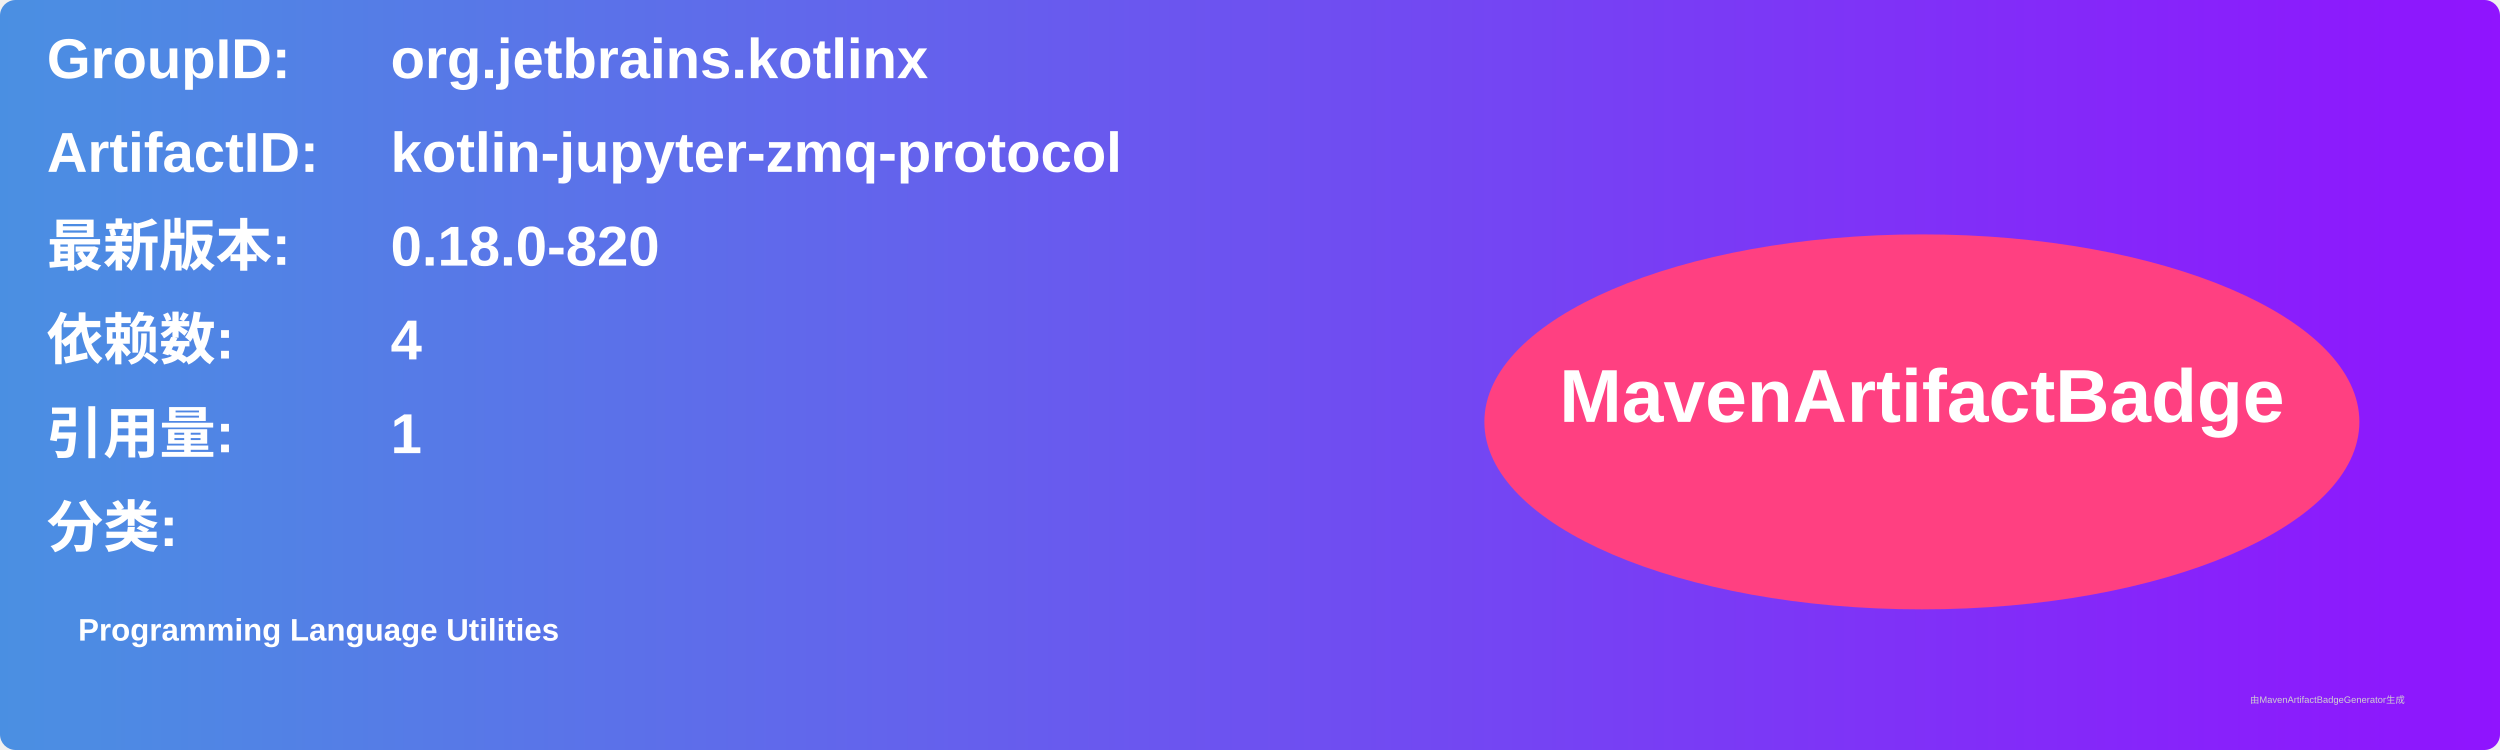
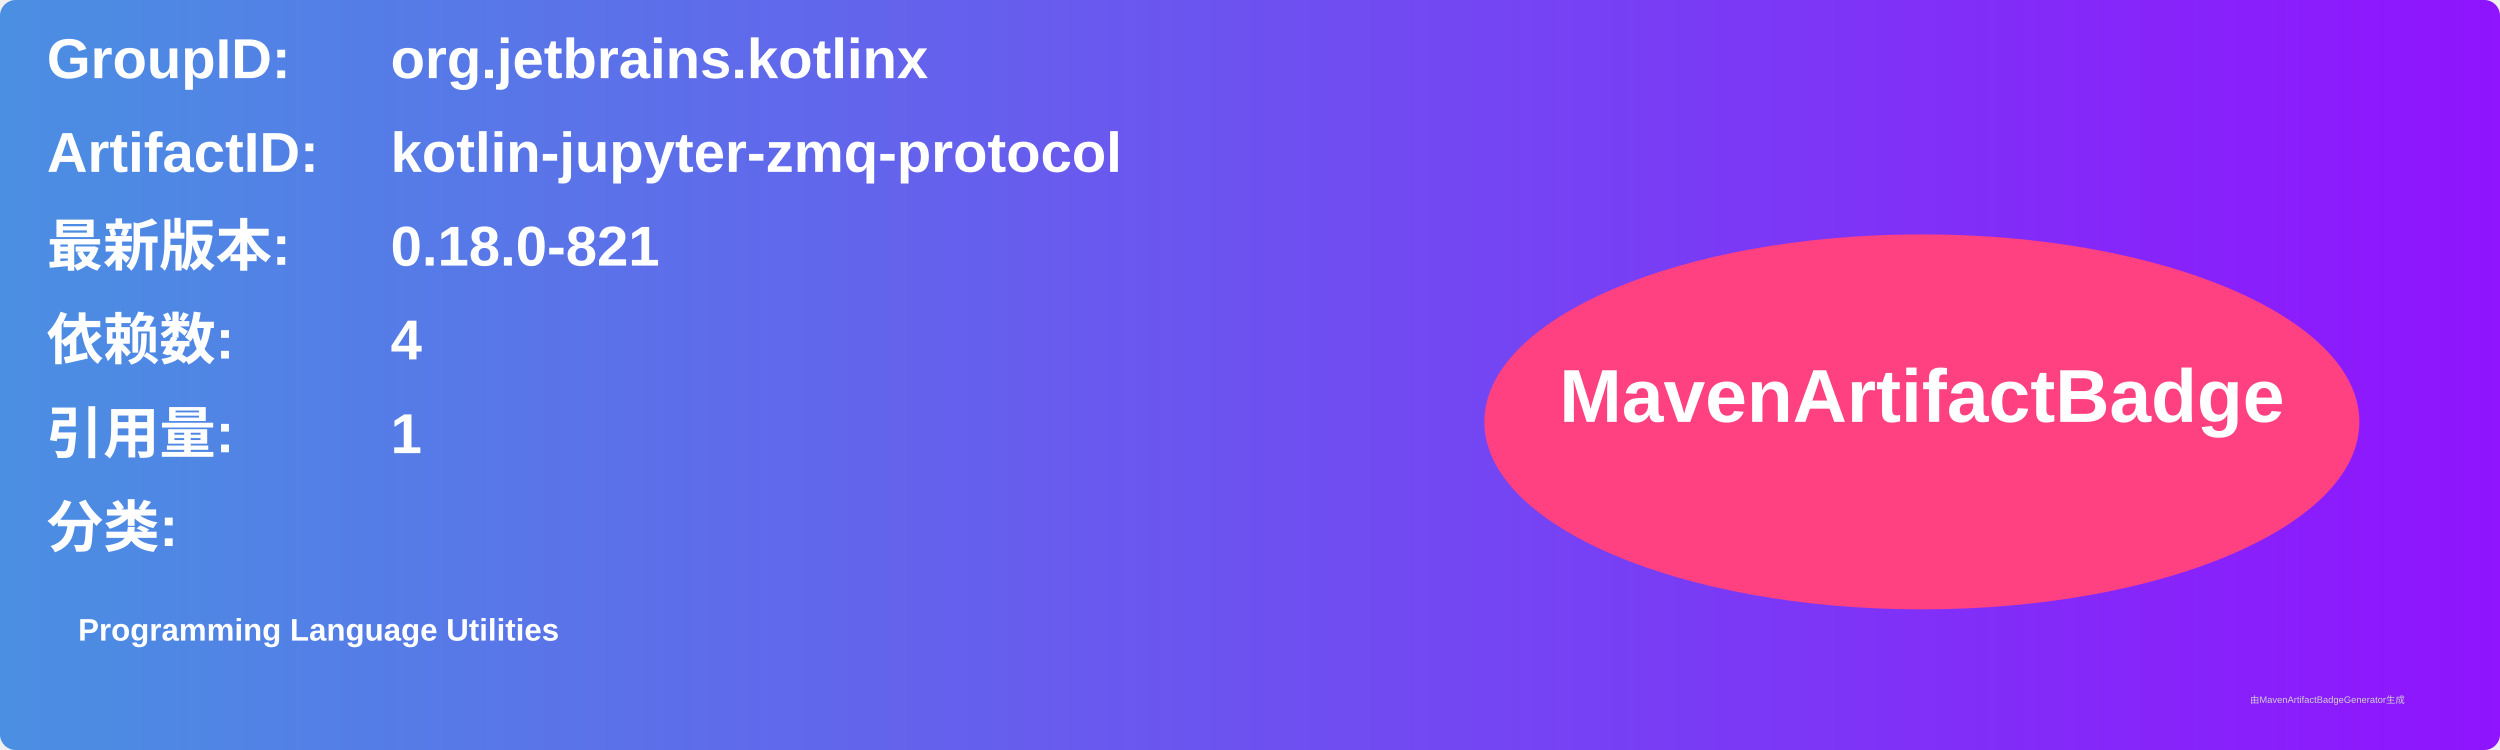
<svg xmlns="http://www.w3.org/2000/svg" width="800" height="240" viewBox="0 0 800 240">
  <linearGradient id="grad" x1="0%" y1="0%" x2="100%" y2="0%">
    <stop offset="0%" stop-color="#4a90e2" />
    <stop offset="100%" stop-color="#9013fe" />
  </linearGradient>
  <rect width="100%" height="100%" rx="5" ry="5" fill="url(#grad)" />
  <g transform="translate(15, 15)">
    <text x="0" y="10" font-family="Arial" font-size="18" fill="white" font-weight="bold" width="260">GroupID:</text>
    <text x="110" y="10" font-family="Arial" font-size="18" fill="white" font-weight="bold" width="460">org.jetbrains.kotlinx</text>
    <text x="0" y="40" font-family="Arial" font-size="18" fill="white" font-weight="bold" width="260">ArtifactID:</text>
    <text x="110" y="40" font-family="Arial" font-size="18" fill="white" font-weight="bold" width="460">kotlin-jupyter-zmq-protocol</text>
    <text x="0" y="70" font-family="Arial" font-size="18" fill="white" font-weight="bold">最新版本:</text>
    <text x="110" y="70" font-family="Arial" font-size="18" fill="white" font-weight="bold">
-       <tspan font-weight="bold">0.18.0-820</tspan>
+       <tspan font-weight="bold">0.18.0-821</tspan>
    </text>
    <text x="0" y="100" font-family="Arial" font-size="18" fill="white" font-weight="bold">依赖数: </text>
    <text x="110" y="100" font-family="Arial" font-size="18" fill="white">
      <tspan font-weight="bold">4</tspan>
    </text>
    <text x="0" y="130" font-family="Arial" font-size="18" fill="white" font-weight="bold">引用量: </text>
    <text x="110" y="130" font-family="Arial" font-size="18" fill="white">
      <tspan font-weight="bold">1</tspan>
    </text>
    <text x="0" y="160" font-family="Arial" font-size="18" fill="white" font-weight="bold">分类:</text>
    <text x="10" y="190" font-family="Arial" font-size="10" fill="white">
      <tspan font-weight="bold">Programming Language Utilities</tspan>
    </text>
    <ellipse cx="600" cy="120" rx="140" ry="60" fill="#ff4081" />
    <text x="600" y="120" text-anchor="middle" font-family="Arial" font-size="24" fill="white" font-weight="bold">MavenArtifactBadge</text>
  </g>
  <text x="720" y="225" font-family="Arial" font-size="3" fill="#d0d0d0">由MavenArtifactBadgeGenerator生成</text>
</svg>
